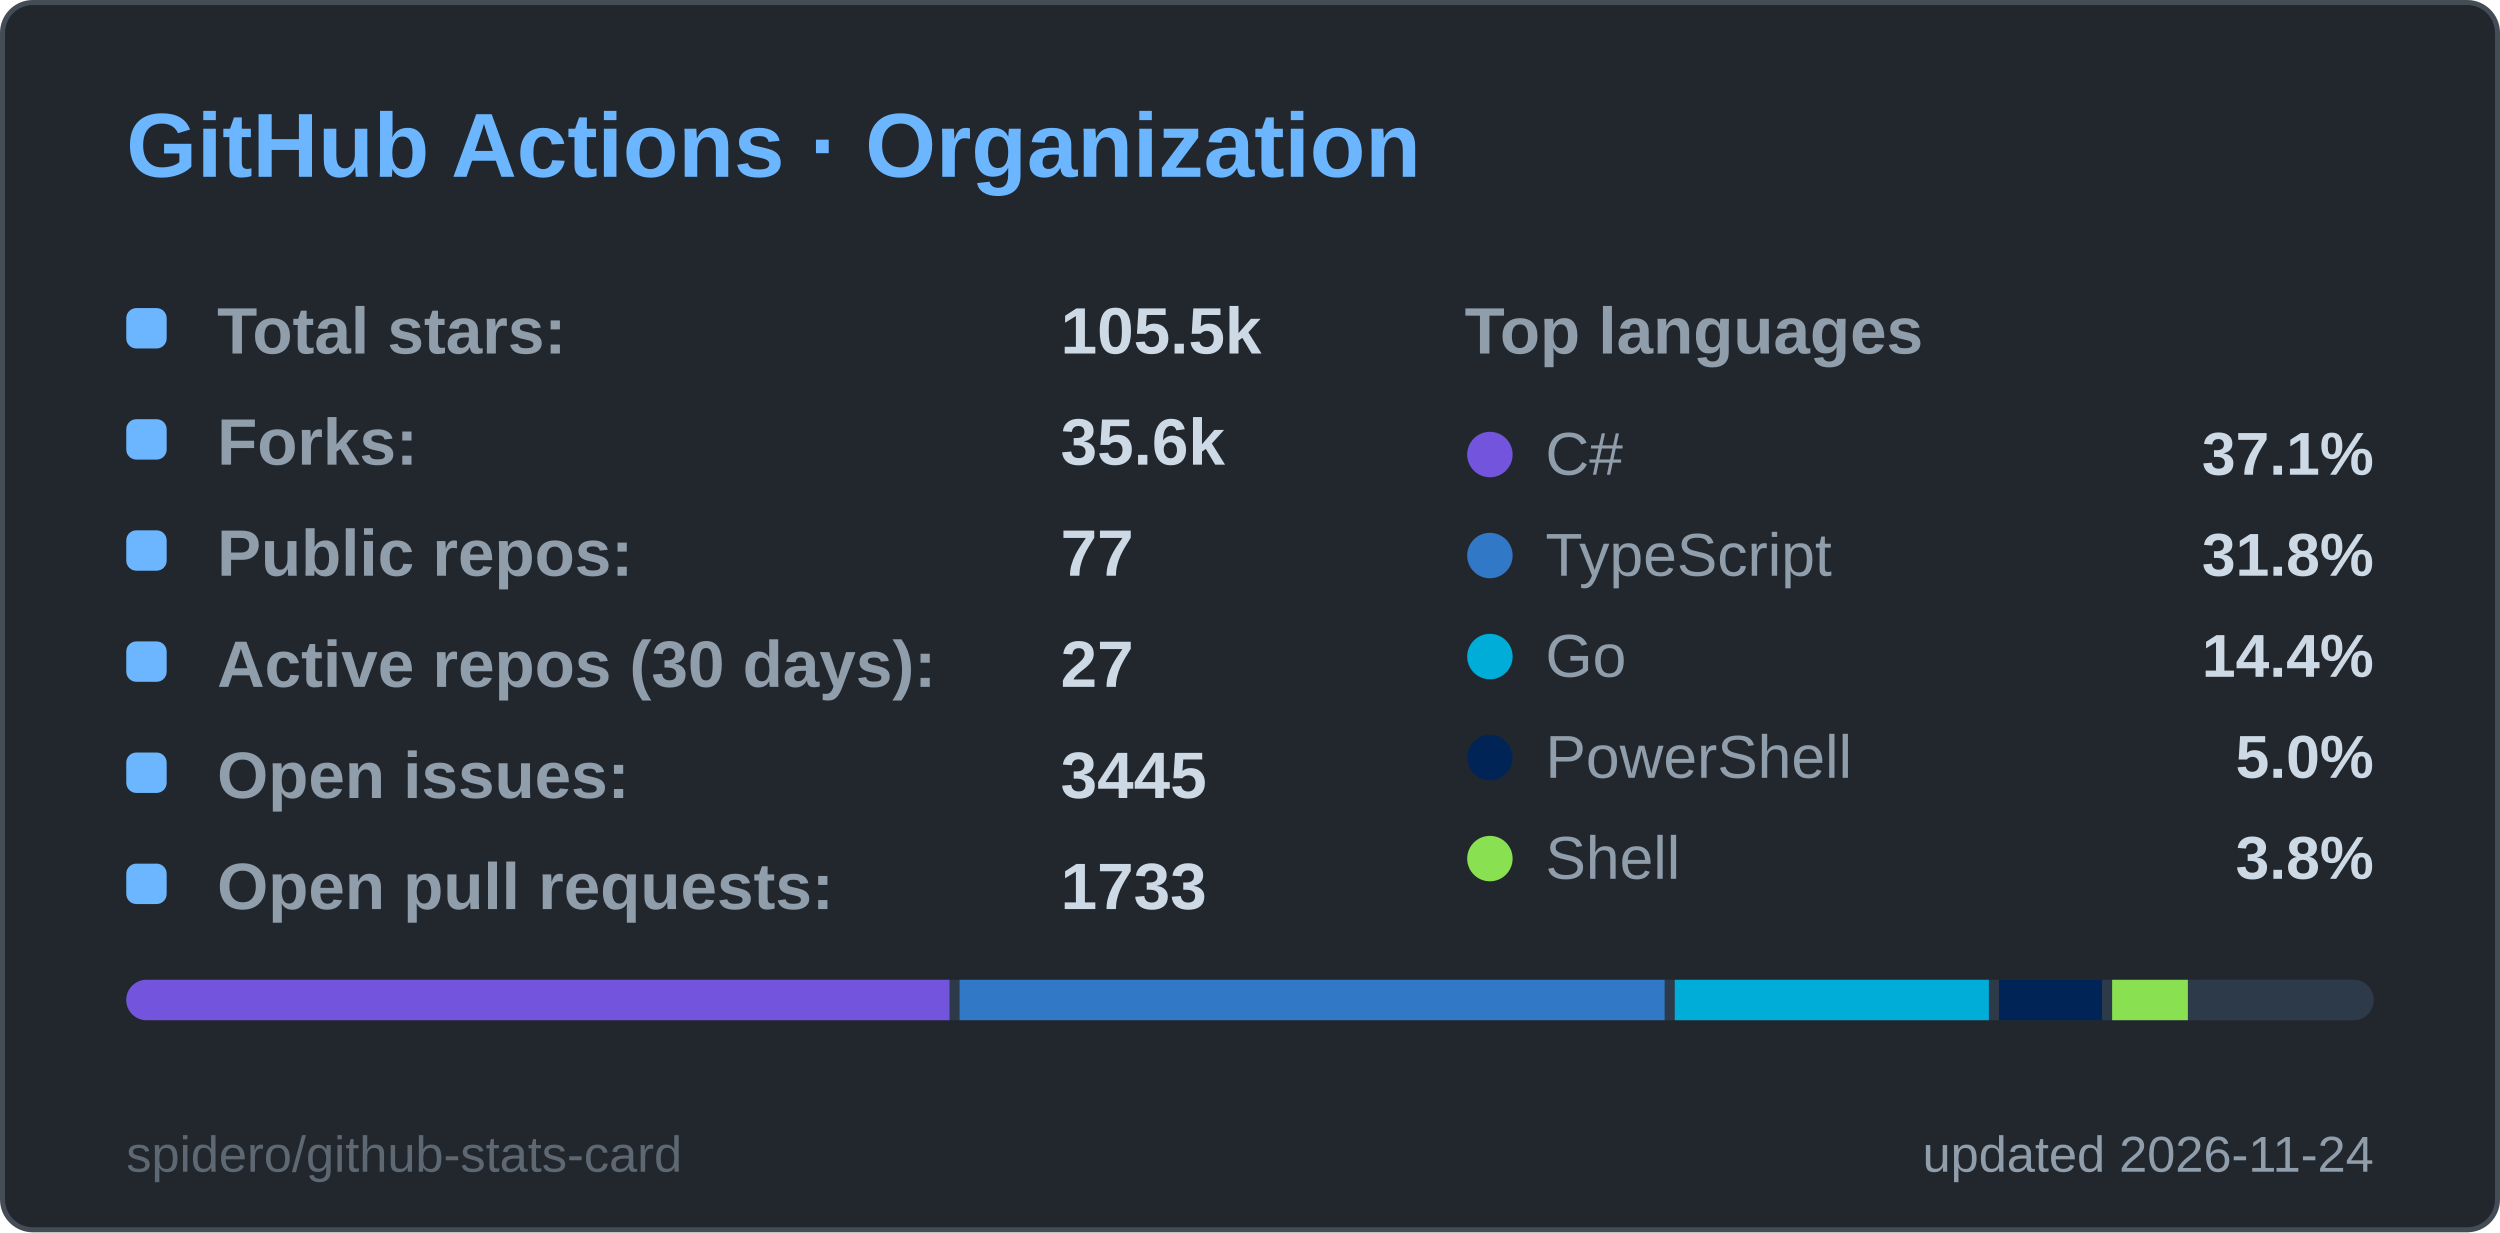
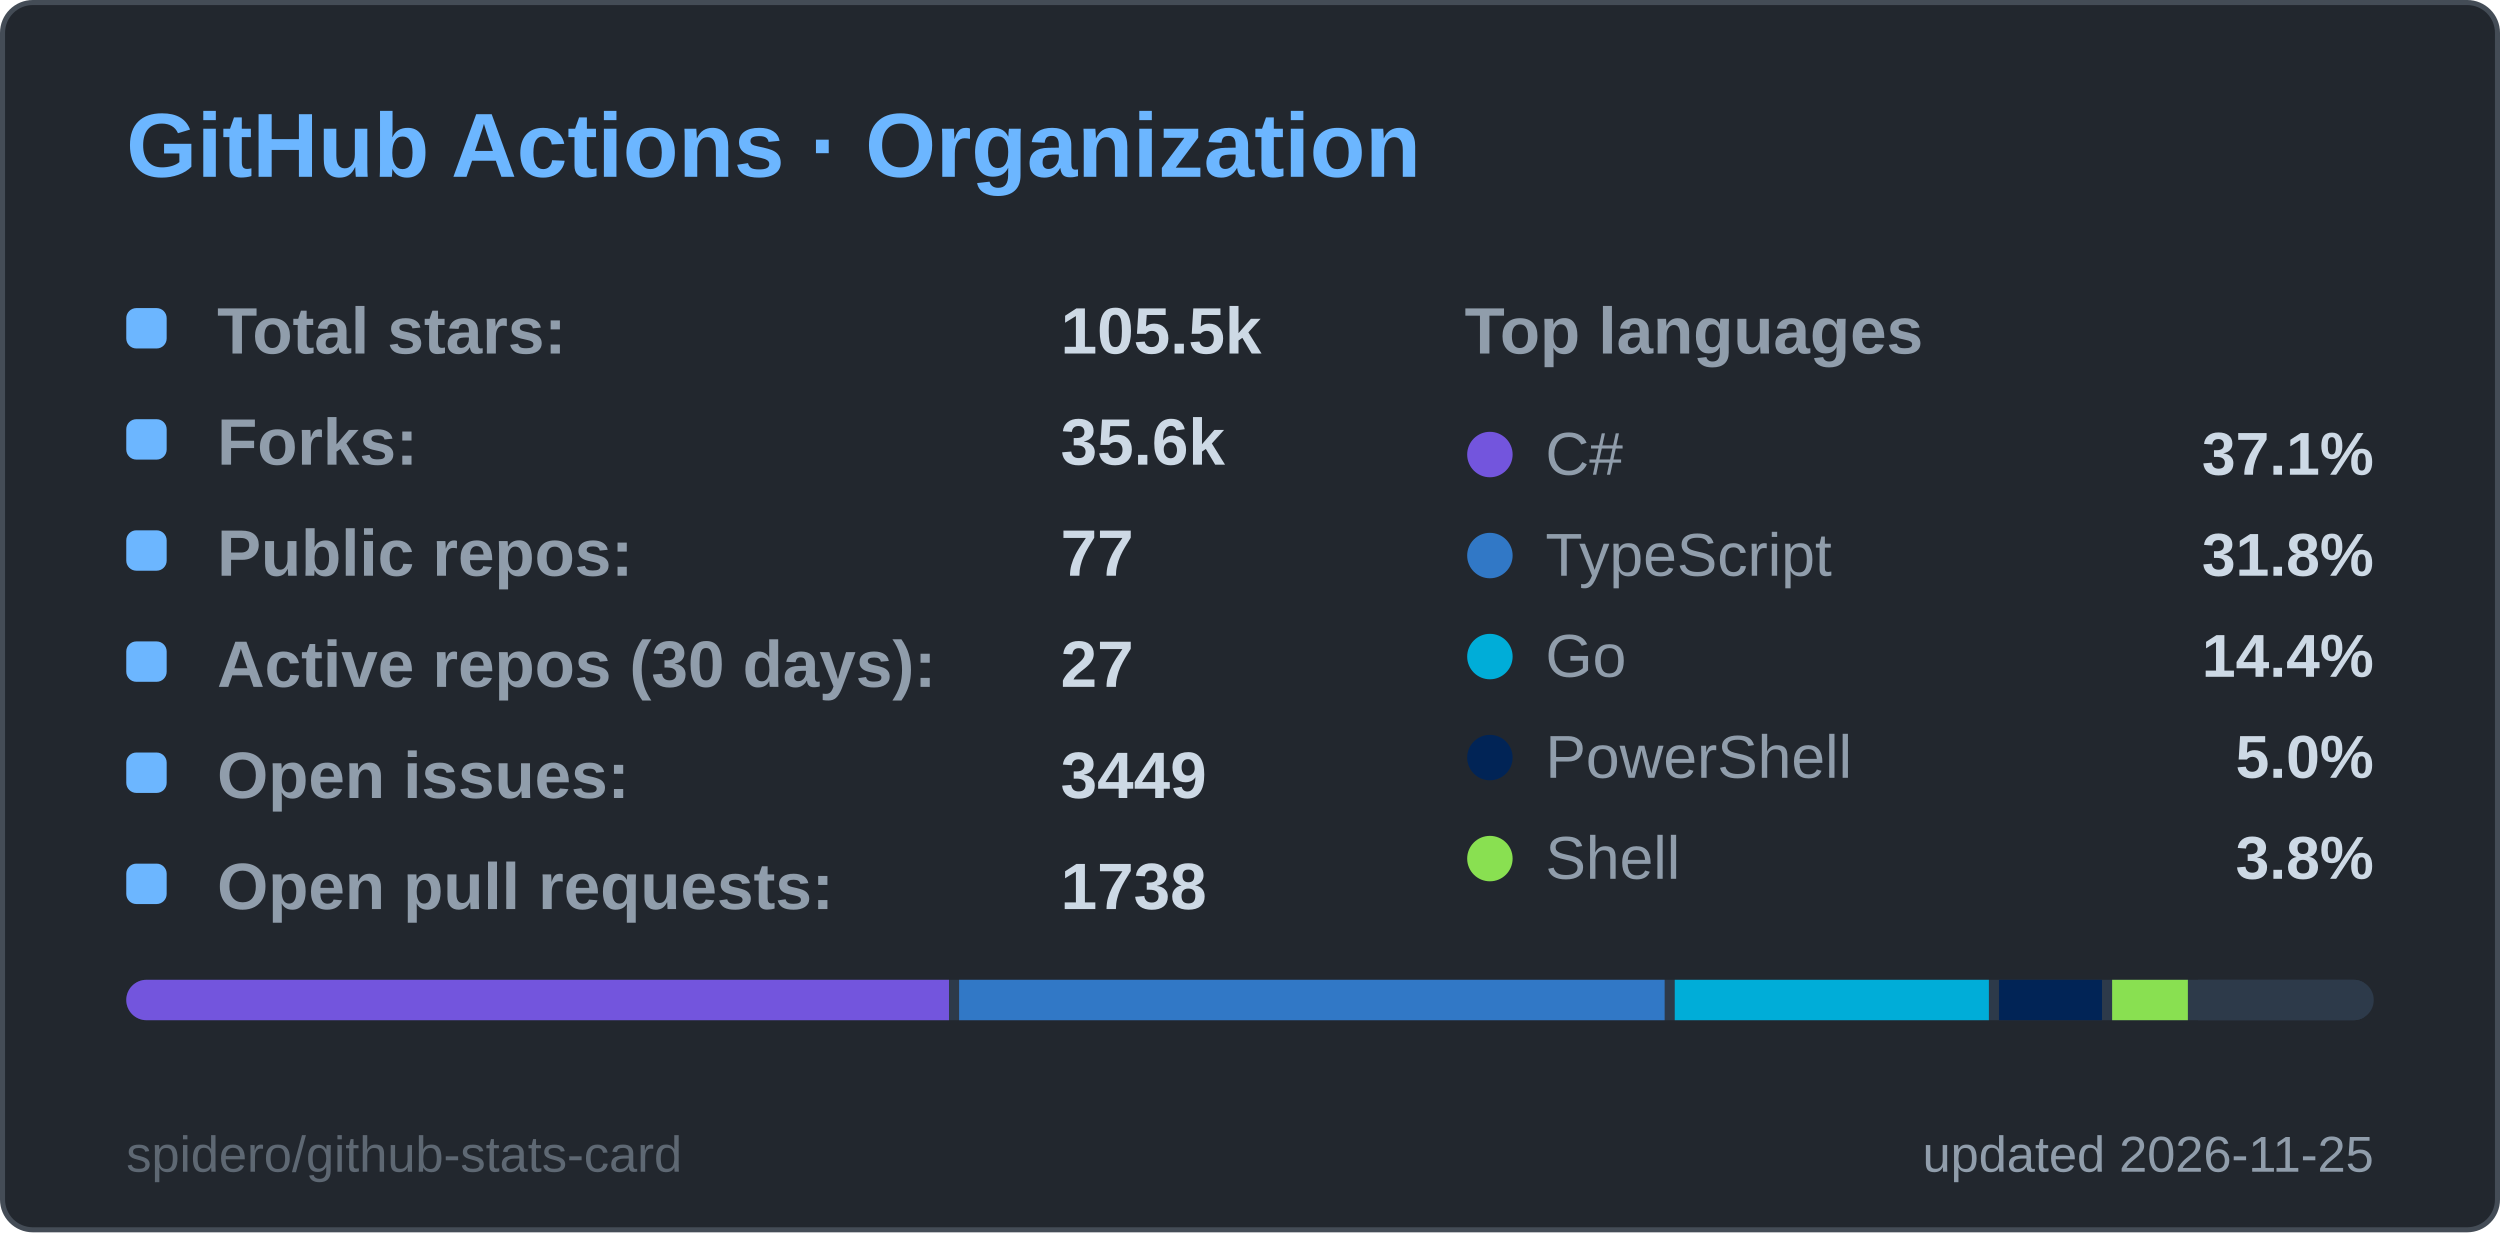
<svg xmlns="http://www.w3.org/2000/svg" width="495" height="244" viewBox="0 0 495 244" role="img" aria-label="GitHub Actions · Organization">
  <style>
  .title { font: 600 18px 'Segoe UI', Ubuntu, 'Helvetica Neue', Arial, sans-serif; fill: #6cb6ff; }
  .label { font: 600 13px 'Segoe UI', Ubuntu, 'Helvetica Neue', Arial, sans-serif; fill: #909dab; }
  .value { font: 700 13px 'Segoe UI', Ubuntu, 'Helvetica Neue', Arial, sans-serif; fill: #cdd9e5; }
  .big { font: 700 22px 'Segoe UI', Ubuntu, 'Helvetica Neue', Arial, sans-serif; fill: #cdd9e5; }
  .small { font: 400 10px 'Segoe UI', Ubuntu, 'Helvetica Neue', Arial, sans-serif; fill: #909dab; }
  .credit { opacity: .55; }
  /* Visible by default; the animation only fades in from 0 (no-animation renderers show the final state) */
  .fade { animation: fade .5s ease-in-out backwards; }
  @keyframes fade { from { opacity: 0; } }
  @media (prefers-reduced-motion: reduce) { * { animation: none !important; } }

</style>
  <rect x="0.5" y="0.5" width="494" height="243" rx="6" fill="#22272e" stroke="#444c56" />
  <text x="25" y="35" class="title">GitHub Actions · Organization</text>
  <g class="fade" style="animation-delay:150ms">
    <rect x="25" y="61" width="8" height="8" rx="2" fill="#6cb6ff" />
    <text x="43" y="70" class="label">Total stars:</text>
    <text x="210" y="70" class="value">105.5k</text>
  </g>
  <g class="fade" style="animation-delay:270ms">
    <rect x="25" y="83" width="8" height="8" rx="2" fill="#6cb6ff" />
    <text x="43" y="92" class="label">Forks:</text>
    <text x="210" y="92" class="value">35.6k</text>
  </g>
  <g class="fade" style="animation-delay:390ms">
    <rect x="25" y="105" width="8" height="8" rx="2" fill="#6cb6ff" />
    <text x="43" y="114" class="label">Public repos:</text>
    <text x="210" y="114" class="value">77</text>
  </g>
  <g class="fade" style="animation-delay:510ms">
    <rect x="25" y="127" width="8" height="8" rx="2" fill="#6cb6ff" />
    <text x="43" y="136" class="label">Active repos (30 days):</text>
    <text x="210" y="136" class="value">27</text>
  </g>
  <g class="fade" style="animation-delay:630ms">
    <rect x="25" y="149" width="8" height="8" rx="2" fill="#6cb6ff" />
    <text x="43" y="158" class="label">Open issues:</text>
-     <text x="210" y="158" class="value">3445</text>
+     <text x="210" y="158" class="value">3449</text>
  </g>
  <g class="fade" style="animation-delay:750ms">
    <rect x="25" y="171" width="8" height="8" rx="2" fill="#6cb6ff" />
    <text x="43" y="180" class="label">Open pull requests:</text>
-     <text x="210" y="180" class="value">1733</text>
+     <text x="210" y="180" class="value">1738</text>
  </g>
  <text x="290" y="70" class="label">Top languages</text>
  <g class="fade" style="animation-delay:300ms">
    <circle cx="295" cy="90" r="4.5" fill="#7355dd" />
    <text x="306" y="94" class="small" style="font-size:12px">C#</text>
    <text x="470" y="94" text-anchor="end" class="value" style="font-size:12px">37.1%</text>
  </g>
  <g class="fade" style="animation-delay:400ms">
    <circle cx="295" cy="110" r="4.5" fill="#3178c6" />
    <text x="306" y="114" class="small" style="font-size:12px">TypeScript</text>
    <text x="470" y="114" text-anchor="end" class="value" style="font-size:12px">31.8%</text>
  </g>
  <g class="fade" style="animation-delay:500ms">
    <circle cx="295" cy="130" r="4.5" fill="#00ADD8" />
    <text x="306" y="134" class="small" style="font-size:12px">Go</text>
    <text x="470" y="134" text-anchor="end" class="value" style="font-size:12px">14.4%</text>
  </g>
  <g class="fade" style="animation-delay:600ms">
    <circle cx="295" cy="150" r="4.5" fill="#012456" />
    <text x="306" y="154" class="small" style="font-size:12px">PowerShell</text>
    <text x="470" y="154" text-anchor="end" class="value" style="font-size:12px">5.0%</text>
  </g>
  <g class="fade" style="animation-delay:700ms">
    <circle cx="295" cy="170" r="4.5" fill="#89e051" />
    <text x="306" y="174" class="small" style="font-size:12px">Shell</text>
    <text x="470" y="174" text-anchor="end" class="value" style="font-size:12px">3.8%</text>
  </g>
  <clipPath id="bar25194">
    <rect x="25" y="194" width="445" height="8" rx="4.0" />
  </clipPath>
  <g clip-path="url(#bar25194)">
    <rect x="25" y="194" width="445" height="8" fill="#2d3a4a" />
-     <rect x="25.0" y="194" width="163.0" height="8" fill="#7355dd" />
-     <rect x="190.0" y="194" width="139.6" height="8" fill="#3178c6" />
+     <rect x="25.0" y="194" width="162.9" height="8" fill="#7355dd" />
+     <rect x="189.9" y="194" width="139.7" height="8" fill="#3178c6" />
    <rect x="331.6" y="194" width="62.2" height="8" fill="#00ADD8" />
    <rect x="395.8" y="194" width="20.4" height="8" fill="#012456" />
    <rect x="418.2" y="194" width="15.0" height="8" fill="#89e051" />
    <rect x="435.2" y="194" width="32.8" height="8" fill="#2d3a4a" />
  </g>
-   <text x="470" y="232" text-anchor="end" class="small">updated 2026-11-24</text>
+   <text x="470" y="232" text-anchor="end" class="small">updated 2026-11-25</text>
  <a href="https://github.com/spidero/github-stats-card" target="_blank">
    <text x="25" y="232" class="small credit">spidero/github-stats-card</text>
  </a>
</svg>
